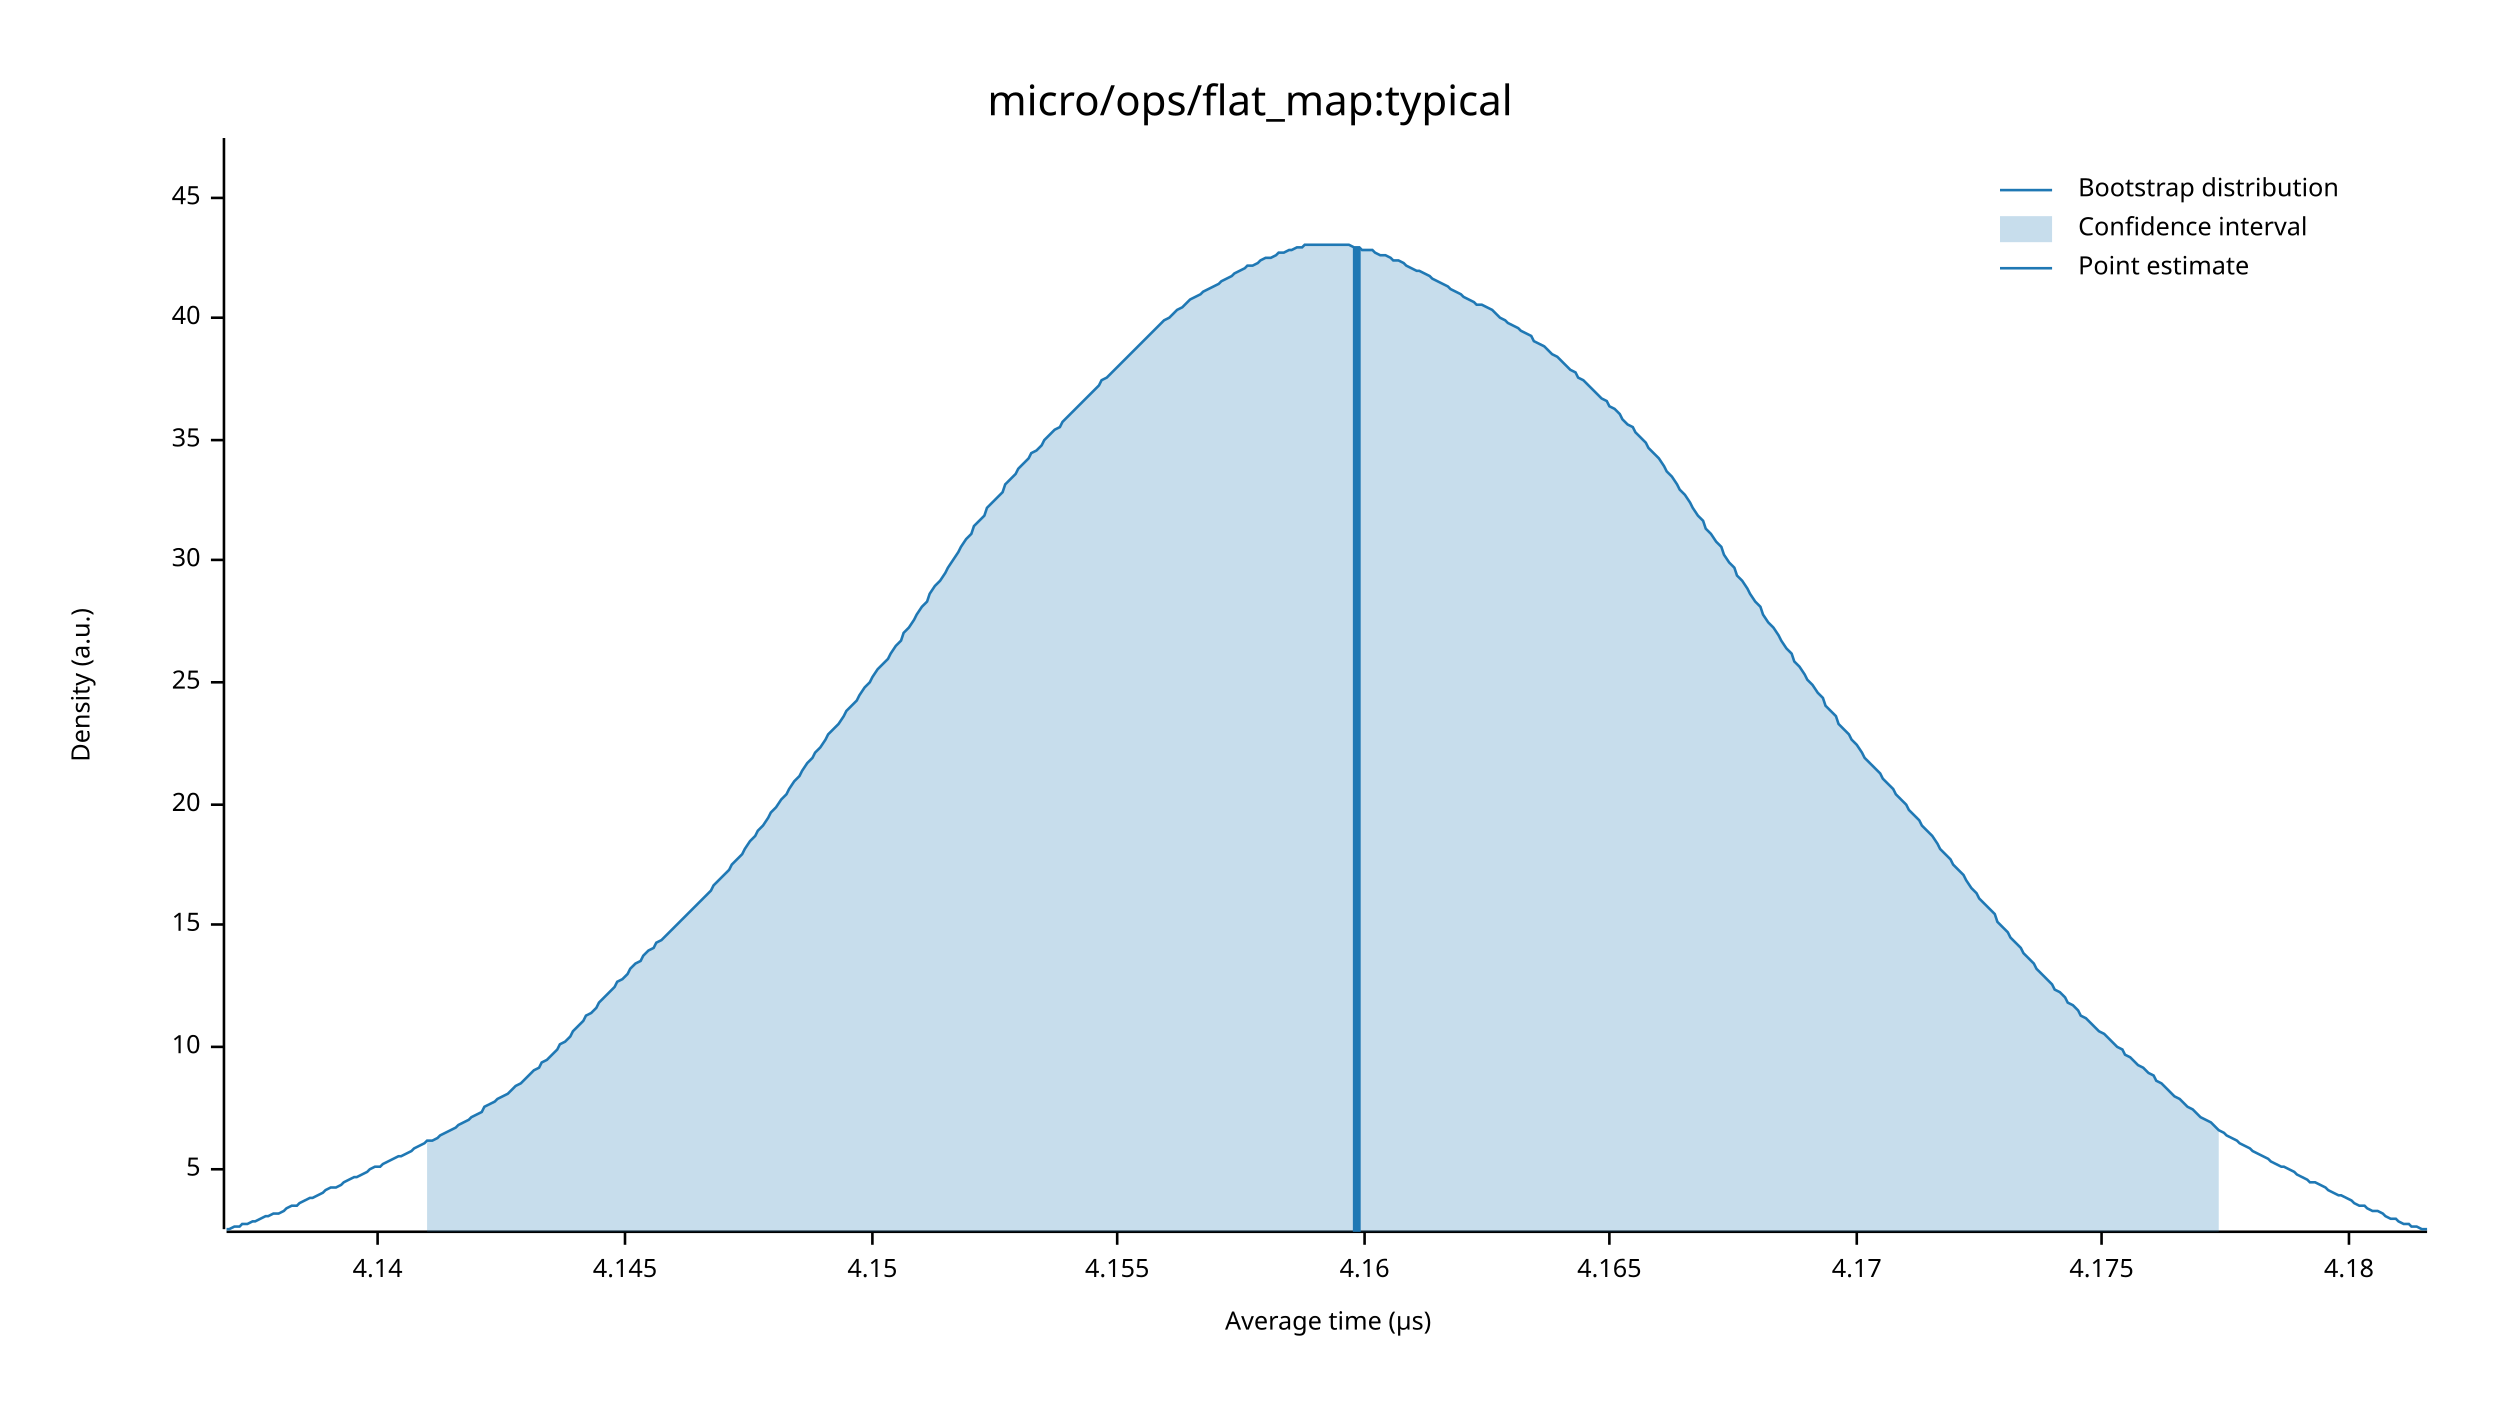
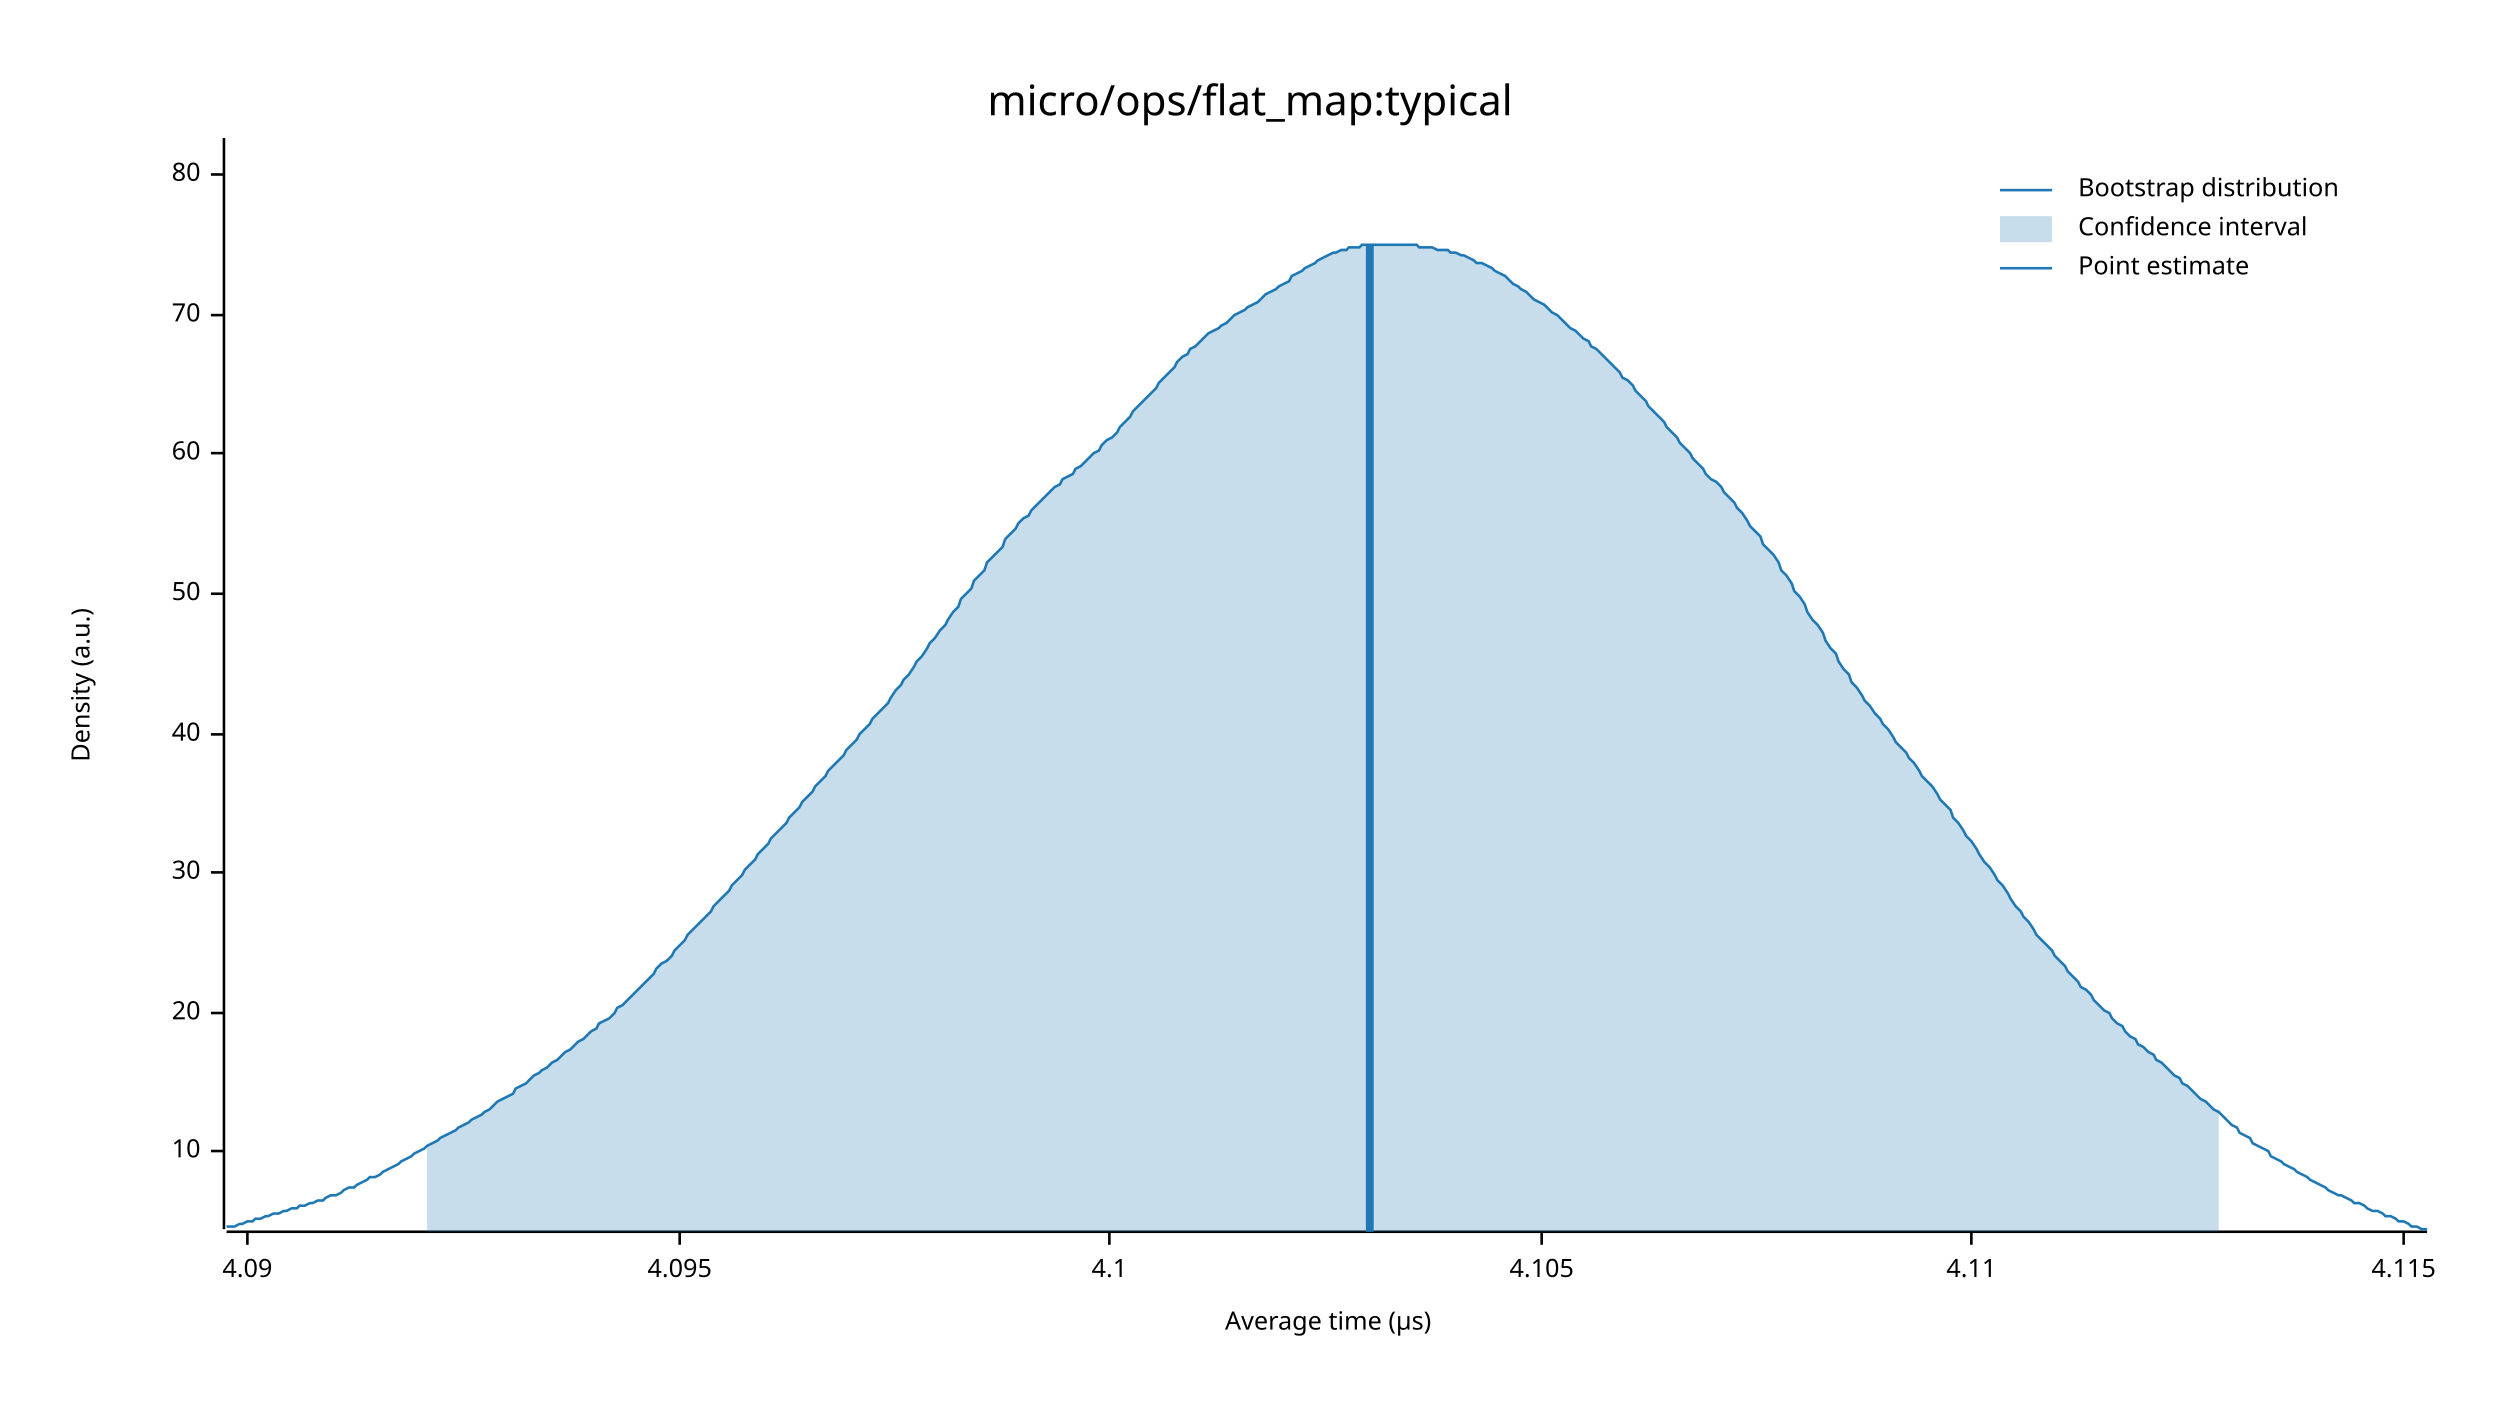
<svg xmlns="http://www.w3.org/2000/svg" width="960" height="540" viewBox="0 0 960 540">
  <text x="480" y="32" dy="0.76em" text-anchor="middle" font-family="sans-serif" font-size="16.129" opacity="1" fill="#000000">
micro/ops/flat_map:typical
</text>
  <text x="27" y="263" dy="0.76em" text-anchor="middle" font-family="sans-serif" font-size="9.677" opacity="1" fill="#000000" transform="rotate(270, 27, 263)">
Density (a.u.)
</text>
  <text x="510" y="513" dy="-0.5ex" text-anchor="middle" font-family="sans-serif" font-size="9.677" opacity="1" fill="#000000">
Average time (µs)
</text>
  <polyline fill="none" opacity="1" stroke="#000000" stroke-width="1" points="86,53 86,472 " />
-   <text x="77" y="449" dy="0.5ex" text-anchor="end" font-family="sans-serif" font-size="9.677" opacity="1" fill="#000000">
- 5
- </text>
-   <polyline fill="none" opacity="1" stroke="#000000" stroke-width="1" points="81,449 86,449 " />
-   <text x="77" y="402" dy="0.5ex" text-anchor="end" font-family="sans-serif" font-size="9.677" opacity="1" fill="#000000">
+   <text x="77" y="442" dy="0.5ex" text-anchor="end" font-family="sans-serif" font-size="9.677" opacity="1" fill="#000000">
10
</text>
-   <polyline fill="none" opacity="1" stroke="#000000" stroke-width="1" points="81,402 86,402 " />
-   <text x="77" y="355" dy="0.5ex" text-anchor="end" font-family="sans-serif" font-size="9.677" opacity="1" fill="#000000">
- 15
- </text>
-   <polyline fill="none" opacity="1" stroke="#000000" stroke-width="1" points="81,355 86,355 " />
-   <text x="77" y="309" dy="0.5ex" text-anchor="end" font-family="sans-serif" font-size="9.677" opacity="1" fill="#000000">
+   <polyline fill="none" opacity="1" stroke="#000000" stroke-width="1" points="81,442 86,442 " />
+   <text x="77" y="389" dy="0.5ex" text-anchor="end" font-family="sans-serif" font-size="9.677" opacity="1" fill="#000000">
20
</text>
-   <polyline fill="none" opacity="1" stroke="#000000" stroke-width="1" points="81,309 86,309 " />
-   <text x="77" y="262" dy="0.5ex" text-anchor="end" font-family="sans-serif" font-size="9.677" opacity="1" fill="#000000">
- 25
- </text>
-   <polyline fill="none" opacity="1" stroke="#000000" stroke-width="1" points="81,262 86,262 " />
-   <text x="77" y="215" dy="0.5ex" text-anchor="end" font-family="sans-serif" font-size="9.677" opacity="1" fill="#000000">
+   <polyline fill="none" opacity="1" stroke="#000000" stroke-width="1" points="81,389 86,389 " />
+   <text x="77" y="335" dy="0.5ex" text-anchor="end" font-family="sans-serif" font-size="9.677" opacity="1" fill="#000000">
30
</text>
-   <polyline fill="none" opacity="1" stroke="#000000" stroke-width="1" points="81,215 86,215 " />
-   <text x="77" y="169" dy="0.5ex" text-anchor="end" font-family="sans-serif" font-size="9.677" opacity="1" fill="#000000">
- 35
- </text>
-   <polyline fill="none" opacity="1" stroke="#000000" stroke-width="1" points="81,169 86,169 " />
-   <text x="77" y="122" dy="0.5ex" text-anchor="end" font-family="sans-serif" font-size="9.677" opacity="1" fill="#000000">
+   <polyline fill="none" opacity="1" stroke="#000000" stroke-width="1" points="81,335 86,335 " />
+   <text x="77" y="282" dy="0.5ex" text-anchor="end" font-family="sans-serif" font-size="9.677" opacity="1" fill="#000000">
40
</text>
-   <polyline fill="none" opacity="1" stroke="#000000" stroke-width="1" points="81,122 86,122 " />
-   <text x="77" y="76" dy="0.5ex" text-anchor="end" font-family="sans-serif" font-size="9.677" opacity="1" fill="#000000">
- 45
+   <polyline fill="none" opacity="1" stroke="#000000" stroke-width="1" points="81,282 86,282 " />
+   <text x="77" y="228" dy="0.5ex" text-anchor="end" font-family="sans-serif" font-size="9.677" opacity="1" fill="#000000">
+ 50
</text>
-   <polyline fill="none" opacity="1" stroke="#000000" stroke-width="1" points="81,76 86,76 " />
+   <polyline fill="none" opacity="1" stroke="#000000" stroke-width="1" points="81,228 86,228 " />
+   <text x="77" y="174" dy="0.5ex" text-anchor="end" font-family="sans-serif" font-size="9.677" opacity="1" fill="#000000">
+ 60
+ </text>
+   <polyline fill="none" opacity="1" stroke="#000000" stroke-width="1" points="81,174 86,174 " />
+   <text x="77" y="121" dy="0.5ex" text-anchor="end" font-family="sans-serif" font-size="9.677" opacity="1" fill="#000000">
+ 70
+ </text>
+   <polyline fill="none" opacity="1" stroke="#000000" stroke-width="1" points="81,121 86,121 " />
+   <text x="77" y="67" dy="0.5ex" text-anchor="end" font-family="sans-serif" font-size="9.677" opacity="1" fill="#000000">
+ 80
+ </text>
+   <polyline fill="none" opacity="1" stroke="#000000" stroke-width="1" points="81,67 86,67 " />
  <polyline fill="none" opacity="1" stroke="#000000" stroke-width="1" points="87,473 932,473 " />
-   <text x="145" y="483" dy="0.76em" text-anchor="middle" font-family="sans-serif" font-size="9.677" opacity="1" fill="#000000">
- 4.14
+   <text x="95" y="483" dy="0.76em" text-anchor="middle" font-family="sans-serif" font-size="9.677" opacity="1" fill="#000000">
+ 4.09
</text>
-   <polyline fill="none" opacity="1" stroke="#000000" stroke-width="1" points="145,473 145,478 " />
-   <text x="240" y="483" dy="0.76em" text-anchor="middle" font-family="sans-serif" font-size="9.677" opacity="1" fill="#000000">
- 4.145
+   <polyline fill="none" opacity="1" stroke="#000000" stroke-width="1" points="95,473 95,478 " />
+   <text x="261" y="483" dy="0.76em" text-anchor="middle" font-family="sans-serif" font-size="9.677" opacity="1" fill="#000000">
+ 4.095
</text>
-   <polyline fill="none" opacity="1" stroke="#000000" stroke-width="1" points="240,473 240,478 " />
-   <text x="335" y="483" dy="0.76em" text-anchor="middle" font-family="sans-serif" font-size="9.677" opacity="1" fill="#000000">
- 4.15
+   <polyline fill="none" opacity="1" stroke="#000000" stroke-width="1" points="261,473 261,478 " />
+   <text x="426" y="483" dy="0.76em" text-anchor="middle" font-family="sans-serif" font-size="9.677" opacity="1" fill="#000000">
+ 4.1
</text>
-   <polyline fill="none" opacity="1" stroke="#000000" stroke-width="1" points="335,473 335,478 " />
-   <text x="429" y="483" dy="0.76em" text-anchor="middle" font-family="sans-serif" font-size="9.677" opacity="1" fill="#000000">
- 4.155
+   <polyline fill="none" opacity="1" stroke="#000000" stroke-width="1" points="426,473 426,478 " />
+   <text x="592" y="483" dy="0.76em" text-anchor="middle" font-family="sans-serif" font-size="9.677" opacity="1" fill="#000000">
+ 4.105
</text>
-   <polyline fill="none" opacity="1" stroke="#000000" stroke-width="1" points="429,473 429,478 " />
-   <text x="524" y="483" dy="0.76em" text-anchor="middle" font-family="sans-serif" font-size="9.677" opacity="1" fill="#000000">
- 4.16
+   <polyline fill="none" opacity="1" stroke="#000000" stroke-width="1" points="592,473 592,478 " />
+   <text x="757" y="483" dy="0.76em" text-anchor="middle" font-family="sans-serif" font-size="9.677" opacity="1" fill="#000000">
+ 4.11
</text>
-   <polyline fill="none" opacity="1" stroke="#000000" stroke-width="1" points="524,473 524,478 " />
-   <text x="618" y="483" dy="0.76em" text-anchor="middle" font-family="sans-serif" font-size="9.677" opacity="1" fill="#000000">
- 4.165
+   <polyline fill="none" opacity="1" stroke="#000000" stroke-width="1" points="757,473 757,478 " />
+   <text x="923" y="483" dy="0.76em" text-anchor="middle" font-family="sans-serif" font-size="9.677" opacity="1" fill="#000000">
+ 4.115
</text>
-   <polyline fill="none" opacity="1" stroke="#000000" stroke-width="1" points="618,473 618,478 " />
-   <text x="713" y="483" dy="0.76em" text-anchor="middle" font-family="sans-serif" font-size="9.677" opacity="1" fill="#000000">
- 4.17
- </text>
-   <polyline fill="none" opacity="1" stroke="#000000" stroke-width="1" points="713,473 713,478 " />
-   <text x="807" y="483" dy="0.76em" text-anchor="middle" font-family="sans-serif" font-size="9.677" opacity="1" fill="#000000">
- 4.175
- </text>
-   <polyline fill="none" opacity="1" stroke="#000000" stroke-width="1" points="807,473 807,478 " />
-   <text x="902" y="483" dy="0.76em" text-anchor="middle" font-family="sans-serif" font-size="9.677" opacity="1" fill="#000000">
- 4.18
- </text>
-   <polyline fill="none" opacity="1" stroke="#000000" stroke-width="1" points="902,473 902,478 " />
-   <polyline fill="none" opacity="1" stroke="#1F78B4" stroke-width="1" points="87,472 88,472 90,471 92,471 93,470 95,470 97,469 98,469 100,468 102,467 103,467 105,466 107,466 109,465 110,464 112,463 114,463 115,462 117,461 119,460 120,460 122,459 124,458 125,457 127,456 129,456 131,455 132,454 134,453 136,452 137,452 139,451 141,450 142,449 144,448 146,448 147,447 149,446 151,445 153,444 154,444 156,443 158,442 159,441 161,440 163,439 164,438 166,438 168,437 169,436 171,435 173,434 175,433 176,432 178,431 180,430 181,429 183,428 185,427 186,425 188,424 190,423 191,422 193,421 195,420 197,418 198,417 200,416 202,414 203,413 205,411 207,410 208,408 210,407 212,405 214,403 215,401 217,400 219,398 220,396 222,394 224,392 225,390 227,389 229,387 230,385 232,383 234,381 236,379 237,377 239,376 241,374 242,372 244,370 246,369 247,367 249,365 251,364 252,362 254,361 256,359 258,357 259,356 261,354 263,352 264,351 266,349 268,347 269,346 271,344 273,342 274,340 276,338 278,336 280,334 281,332 283,330 285,328 286,326 288,323 290,321 291,319 293,317 295,314 296,312 298,310 300,307 302,305 303,303 305,300 307,298 308,296 310,293 312,291 313,289 315,287 317,284 318,282 320,280 322,278 324,275 325,273 327,271 329,269 330,267 332,264 334,262 335,260 337,257 339,255 341,253 342,251 344,248 346,246 347,243 349,241 351,238 352,236 354,233 356,231 357,228 359,225 361,223 363,220 364,218 366,215 368,212 369,210 371,207 373,205 374,202 376,200 378,198 379,195 381,193 383,191 385,189 386,186 388,184 390,182 391,180 393,178 395,176 396,174 398,173 400,171 401,169 403,167 405,165 407,164 408,162 410,160 412,158 413,157 415,155 417,153 418,152 420,150 422,148 423,146 425,145 427,143 429,141 430,140 432,138 434,136 435,135 437,133 439,131 440,130 442,128 444,126 445,125 447,123 449,122 451,120 452,119 454,118 456,116 457,115 459,114 461,113 462,112 464,111 466,110 468,109 469,108 471,107 473,106 474,105 476,104 478,103 479,102 481,102 483,101 484,100 486,99 488,99 490,98 491,97 493,97 495,96 496,96 498,95 500,95 501,94 503,94 505,94 506,94 508,94 510,94 512,94 513,94 515,94 517,94 518,94 520,95 522,95 523,96 525,96 527,96 528,97 530,98 532,98 534,99 535,100 537,100 539,101 540,102 542,103 544,104 545,104 547,105 549,106 550,107 552,108 554,109 556,110 557,111 559,112 561,113 562,114 564,115 566,116 567,117 569,117 571,118 573,119 574,120 576,122 578,123 579,124 581,125 583,126 584,127 586,128 588,129 589,131 591,132 593,133 595,135 596,136 598,137 600,139 601,140 603,142 605,143 606,145 608,146 610,148 611,149 613,151 615,153 617,154 618,156 620,157 622,159 623,161 625,163 627,164 628,166 630,168 632,170 633,172 635,174 637,176 639,179 640,181 642,183 644,186 645,188 647,190 649,193 650,195 652,198 654,200 655,203 657,205 659,208 661,210 662,213 664,216 666,218 667,221 669,223 671,226 672,228 674,231 676,233 677,236 679,239 681,241 683,244 684,246 686,249 688,251 689,254 691,256 693,259 694,261 696,263 698,266 700,268 701,271 703,273 705,275 706,278 708,280 710,282 711,284 713,286 715,289 716,291 718,293 720,295 722,297 723,299 725,301 727,303 728,305 730,307 732,309 733,311 735,313 737,315 738,317 740,319 742,321 744,324 745,326 747,328 749,330 750,332 752,334 754,336 755,338 757,341 759,343 760,345 762,347 764,349 766,351 767,354 769,356 771,358 772,360 774,362 776,364 777,366 779,368 781,370 782,372 784,374 786,376 788,378 789,380 791,381 793,383 794,385 796,386 798,388 799,390 801,391 803,393 804,394 806,396 808,397 810,399 811,400 813,402 815,403 816,405 818,406 820,408 821,409 823,410 825,412 827,413 828,415 830,416 832,418 833,419 835,421 837,422 838,423 840,425 842,426 843,427 845,429 847,430 849,431 850,432 852,434 854,435 855,436 857,437 859,438 860,439 862,440 864,441 865,442 867,443 869,444 871,445 872,446 874,447 876,448 877,448 879,449 881,450 882,451 884,452 886,453 887,454 889,454 891,455 893,456 894,457 896,458 898,459 899,459 901,460 903,461 904,462 906,463 908,463 909,464 911,465 913,465 915,466 916,467 918,468 920,468 921,469 923,470 925,470 926,471 928,471 930,472 932,472 " />
-   <polygon opacity="0.25" fill="#1F78B4" points="164,438 166,438 168,437 169,436 171,435 173,434 175,433 176,432 178,431 180,430 181,429 183,428 185,427 186,425 188,424 190,423 191,422 193,421 195,420 197,418 198,417 200,416 202,414 203,413 205,411 207,410 208,408 210,407 212,405 214,403 215,401 217,400 219,398 220,396 222,394 224,392 225,390 227,389 229,387 230,385 232,383 234,381 236,379 237,377 239,376 241,374 242,372 244,370 246,369 247,367 249,365 251,364 252,362 254,361 256,359 258,357 259,356 261,354 263,352 264,351 266,349 268,347 269,346 271,344 273,342 274,340 276,338 278,336 280,334 281,332 283,330 285,328 286,326 288,323 290,321 291,319 293,317 295,314 296,312 298,310 300,307 302,305 303,303 305,300 307,298 308,296 310,293 312,291 313,289 315,287 317,284 318,282 320,280 322,278 324,275 325,273 327,271 329,269 330,267 332,264 334,262 335,260 337,257 339,255 341,253 342,251 344,248 346,246 347,243 349,241 351,238 352,236 354,233 356,231 357,228 359,225 361,223 363,220 364,218 366,215 368,212 369,210 371,207 373,205 374,202 376,200 378,198 379,195 381,193 383,191 385,189 386,186 388,184 390,182 391,180 393,178 395,176 396,174 398,173 400,171 401,169 403,167 405,165 407,164 408,162 410,160 412,158 413,157 415,155 417,153 418,152 420,150 422,148 423,146 425,145 427,143 429,141 430,140 432,138 434,136 435,135 437,133 439,131 440,130 442,128 444,126 445,125 447,123 449,122 451,120 452,119 454,118 456,116 457,115 459,114 461,113 462,112 464,111 466,110 468,109 469,108 471,107 473,106 474,105 476,104 478,103 479,102 481,102 483,101 484,100 486,99 488,99 490,98 491,97 493,97 495,96 496,96 498,95 500,95 501,94 503,94 505,94 506,94 508,94 510,94 512,94 513,94 515,94 517,94 518,94 520,95 522,95 523,96 525,96 527,96 528,97 530,98 532,98 534,99 535,100 537,100 539,101 540,102 542,103 544,104 545,104 547,105 549,106 550,107 552,108 554,109 556,110 557,111 559,112 561,113 562,114 564,115 566,116 567,117 569,117 571,118 573,119 574,120 576,122 578,123 579,124 581,125 583,126 584,127 586,128 588,129 589,131 591,132 593,133 595,135 596,136 598,137 600,139 601,140 603,142 605,143 606,145 608,146 610,148 611,149 613,151 615,153 617,154 618,156 620,157 622,159 623,161 625,163 627,164 628,166 630,168 632,170 633,172 635,174 637,176 639,179 640,181 642,183 644,186 645,188 647,190 649,193 650,195 652,198 654,200 655,203 657,205 659,208 661,210 662,213 664,216 666,218 667,221 669,223 671,226 672,228 674,231 676,233 677,236 679,239 681,241 683,244 684,246 686,249 688,251 689,254 691,256 693,259 694,261 696,263 698,266 700,268 701,271 703,273 705,275 706,278 708,280 710,282 711,284 713,286 715,289 716,291 718,293 720,295 722,297 723,299 725,301 727,303 728,305 730,307 732,309 733,311 735,313 737,315 738,317 740,319 742,321 744,324 745,326 747,328 749,330 750,332 752,334 754,336 755,338 757,341 759,343 760,345 762,347 764,349 766,351 767,354 769,356 771,358 772,360 774,362 776,364 777,366 779,368 781,370 782,372 784,374 786,376 788,378 789,380 791,381 793,383 794,385 796,386 798,388 799,390 801,391 803,393 804,394 806,396 808,397 810,399 811,400 813,402 815,403 816,405 818,406 820,408 821,409 823,410 825,412 827,413 828,415 830,416 832,418 833,419 835,421 837,422 838,423 840,425 842,426 843,427 845,429 847,430 849,431 850,432 852,434 852,473 164,473 " />
-   <polyline fill="none" opacity="1" stroke="#1F78B4" stroke-width="3" points="521,473 521,95 " />
+   <polyline fill="none" opacity="1" stroke="#000000" stroke-width="1" points="923,473 923,478 " />
+   <polyline fill="none" opacity="1" stroke="#1F78B4" stroke-width="1" points="87,471 88,471 90,471 92,470 93,470 95,469 97,469 98,468 100,468 102,467 103,467 105,466 107,466 109,465 110,465 112,464 114,464 115,463 117,463 119,462 120,462 122,461 124,461 125,460 127,459 129,459 131,458 132,457 134,456 136,456 137,455 139,454 141,453 142,452 144,452 146,451 147,450 149,449 151,448 153,447 154,446 156,445 158,444 159,443 161,442 163,441 164,440 166,439 168,438 169,437 171,436 173,435 175,434 176,433 178,432 180,431 181,430 183,429 185,428 186,427 188,426 190,424 191,423 193,422 195,421 197,420 198,418 200,417 202,416 203,415 205,413 207,412 208,411 210,410 212,408 214,407 215,406 217,404 219,403 220,402 222,400 224,399 225,398 227,396 229,395 230,393 232,392 234,391 236,389 237,387 239,386 241,384 242,383 244,381 246,379 247,378 249,376 251,374 252,372 254,370 256,369 258,367 259,365 261,363 263,361 264,359 266,357 268,355 269,354 271,352 273,350 274,348 276,346 278,344 280,342 281,340 283,338 285,336 286,334 288,332 290,330 291,328 293,326 295,324 296,322 298,320 300,318 302,316 303,314 305,312 307,310 308,308 310,306 312,304 313,302 315,300 317,298 318,296 320,294 322,292 324,290 325,288 327,286 329,284 330,282 332,280 334,278 335,276 337,274 339,272 341,270 342,268 344,265 346,263 347,261 349,259 351,256 352,254 354,252 356,249 357,247 359,245 361,242 363,240 364,238 366,235 368,233 369,230 371,228 373,226 374,223 376,221 378,219 379,216 381,214 383,212 385,210 386,207 388,205 390,203 391,201 393,199 395,198 396,196 398,194 400,192 401,191 403,189 405,187 407,186 408,184 410,183 412,182 413,180 415,179 417,177 418,176 420,174 422,173 423,171 425,169 427,168 429,166 430,164 432,162 434,160 435,158 437,156 439,154 440,153 442,151 444,149 445,147 447,145 449,143 451,141 452,139 454,137 456,136 457,134 459,133 461,131 462,130 464,128 466,127 468,126 469,125 471,124 473,122 474,121 476,120 478,119 479,118 481,117 483,116 484,115 486,113 488,112 490,111 491,110 493,109 495,108 496,106 498,105 500,104 501,103 503,102 505,101 506,100 508,99 510,98 512,97 513,97 515,96 517,96 518,95 520,95 522,95 523,94 525,94 527,94 528,94 530,94 532,94 534,94 535,94 537,94 539,94 540,94 542,94 544,94 545,95 547,95 549,95 550,95 552,96 554,96 556,96 557,97 559,97 561,98 562,98 564,99 566,100 567,101 569,101 571,102 573,103 574,104 576,105 578,106 579,107 581,109 583,110 584,111 586,112 588,114 589,115 591,116 593,117 595,119 596,120 598,121 600,123 601,124 603,126 605,127 606,128 608,130 610,131 611,133 613,134 615,136 617,138 618,139 620,141 622,143 623,145 625,146 627,148 628,150 630,152 632,154 633,156 635,158 637,160 639,162 640,164 642,166 644,168 645,170 647,172 649,174 650,176 652,178 654,180 655,182 657,184 659,185 661,187 662,189 664,191 666,193 667,195 669,197 671,200 672,202 674,204 676,206 677,209 679,211 681,213 683,216 684,219 686,221 688,224 689,227 691,229 693,232 694,235 696,238 698,240 700,243 701,246 703,249 705,251 706,254 708,257 710,259 711,262 713,264 715,267 716,269 718,271 720,274 722,276 723,278 725,280 727,283 728,285 730,287 732,289 733,291 735,293 737,296 738,298 740,300 742,302 744,305 745,307 747,309 749,311 750,314 752,316 754,319 755,321 757,323 759,326 760,328 762,331 764,333 766,336 767,338 769,340 771,343 772,345 774,348 776,350 777,352 779,354 781,357 782,359 784,361 786,363 788,365 789,367 791,369 793,371 794,373 796,375 798,377 799,379 801,380 803,382 804,384 806,386 808,388 810,389 811,391 813,393 815,394 816,396 818,398 820,399 821,401 823,402 825,404 827,405 828,407 830,408 832,410 833,411 835,413 837,414 838,416 840,417 842,419 843,420 845,422 847,423 849,425 850,426 852,427 854,429 855,430 857,432 859,433 860,435 862,436 864,437 865,439 867,440 869,441 871,442 872,444 874,445 876,446 877,447 879,448 881,449 882,450 884,451 886,452 887,453 889,454 891,455 893,456 894,457 896,458 898,459 899,459 901,460 903,461 904,462 906,462 908,463 909,464 911,465 913,465 915,466 916,467 918,467 920,468 921,469 923,469 925,470 926,471 928,471 930,472 932,472 " />
+   <polygon opacity="0.25" fill="#1F78B4" points="164,440 166,439 168,438 169,437 171,436 173,435 175,434 176,433 178,432 180,431 181,430 183,429 185,428 186,427 188,426 190,424 191,423 193,422 195,421 197,420 198,418 200,417 202,416 203,415 205,413 207,412 208,411 210,410 212,408 214,407 215,406 217,404 219,403 220,402 222,400 224,399 225,398 227,396 229,395 230,393 232,392 234,391 236,389 237,387 239,386 241,384 242,383 244,381 246,379 247,378 249,376 251,374 252,372 254,370 256,369 258,367 259,365 261,363 263,361 264,359 266,357 268,355 269,354 271,352 273,350 274,348 276,346 278,344 280,342 281,340 283,338 285,336 286,334 288,332 290,330 291,328 293,326 295,324 296,322 298,320 300,318 302,316 303,314 305,312 307,310 308,308 310,306 312,304 313,302 315,300 317,298 318,296 320,294 322,292 324,290 325,288 327,286 329,284 330,282 332,280 334,278 335,276 337,274 339,272 341,270 342,268 344,265 346,263 347,261 349,259 351,256 352,254 354,252 356,249 357,247 359,245 361,242 363,240 364,238 366,235 368,233 369,230 371,228 373,226 374,223 376,221 378,219 379,216 381,214 383,212 385,210 386,207 388,205 390,203 391,201 393,199 395,198 396,196 398,194 400,192 401,191 403,189 405,187 407,186 408,184 410,183 412,182 413,180 415,179 417,177 418,176 420,174 422,173 423,171 425,169 427,168 429,166 430,164 432,162 434,160 435,158 437,156 439,154 440,153 442,151 444,149 445,147 447,145 449,143 451,141 452,139 454,137 456,136 457,134 459,133 461,131 462,130 464,128 466,127 468,126 469,125 471,124 473,122 474,121 476,120 478,119 479,118 481,117 483,116 484,115 486,113 488,112 490,111 491,110 493,109 495,108 496,106 498,105 500,104 501,103 503,102 505,101 506,100 508,99 510,98 512,97 513,97 515,96 517,96 518,95 520,95 522,95 523,94 525,94 527,94 528,94 530,94 532,94 534,94 535,94 537,94 539,94 540,94 542,94 544,94 545,95 547,95 549,95 550,95 552,96 554,96 556,96 557,97 559,97 561,98 562,98 564,99 566,100 567,101 569,101 571,102 573,103 574,104 576,105 578,106 579,107 581,109 583,110 584,111 586,112 588,114 589,115 591,116 593,117 595,119 596,120 598,121 600,123 601,124 603,126 605,127 606,128 608,130 610,131 611,133 613,134 615,136 617,138 618,139 620,141 622,143 623,145 625,146 627,148 628,150 630,152 632,154 633,156 635,158 637,160 639,162 640,164 642,166 644,168 645,170 647,172 649,174 650,176 652,178 654,180 655,182 657,184 659,185 661,187 662,189 664,191 666,193 667,195 669,197 671,200 672,202 674,204 676,206 677,209 679,211 681,213 683,216 684,219 686,221 688,224 689,227 691,229 693,232 694,235 696,238 698,240 700,243 701,246 703,249 705,251 706,254 708,257 710,259 711,262 713,264 715,267 716,269 718,271 720,274 722,276 723,278 725,280 727,283 728,285 730,287 732,289 733,291 735,293 737,296 738,298 740,300 742,302 744,305 745,307 747,309 749,311 750,314 752,316 754,319 755,321 757,323 759,326 760,328 762,331 764,333 766,336 767,338 769,340 771,343 772,345 774,348 776,350 777,352 779,354 781,357 782,359 784,361 786,363 788,365 789,367 791,369 793,371 794,373 796,375 798,377 799,379 801,380 803,382 804,384 806,386 808,388 810,389 811,391 813,393 815,394 816,396 818,398 820,399 821,401 823,402 825,404 827,405 828,407 830,408 832,410 833,411 835,413 837,414 838,416 840,417 842,419 843,420 845,422 847,423 849,425 850,426 852,427 852,473 164,473 " />
+   <polyline fill="none" opacity="1" stroke="#1F78B4" stroke-width="3" points="526,473 526,94 " />
  <text x="798" y="68" dy="0.76em" text-anchor="start" font-family="sans-serif" font-size="9.677" opacity="1" fill="#000000">
Bootstrap distribution
</text>
  <text x="798" y="83" dy="0.76em" text-anchor="start" font-family="sans-serif" font-size="9.677" opacity="1" fill="#000000">
Confidence interval
</text>
  <text x="798" y="98" dy="0.76em" text-anchor="start" font-family="sans-serif" font-size="9.677" opacity="1" fill="#000000">
Point estimate
</text>
  <polyline fill="none" opacity="1" stroke="#1F78B4" stroke-width="1" points="768,73 788,73 " />
  <rect x="768" y="83" width="20" height="10" opacity="0.25" fill="#1F78B4" stroke="none" />
  <polyline fill="none" opacity="1" stroke="#1F78B4" stroke-width="1" points="768,103 788,103 " />
</svg>
